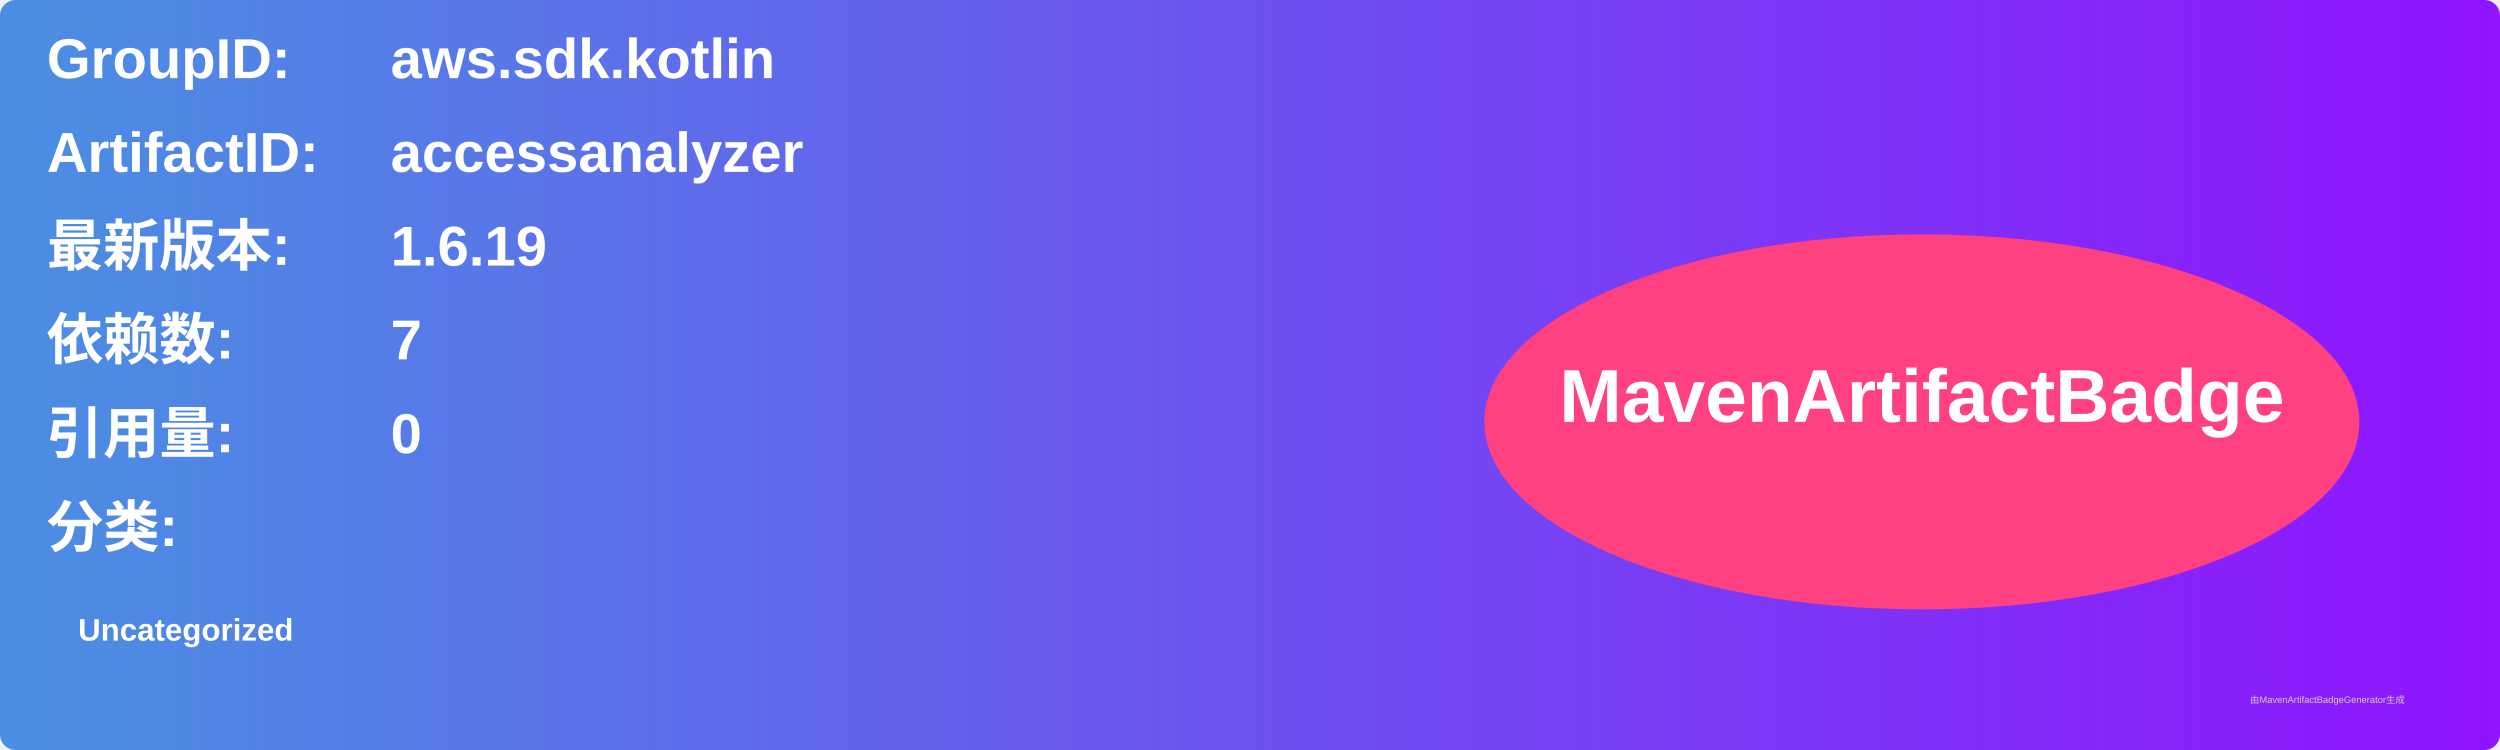
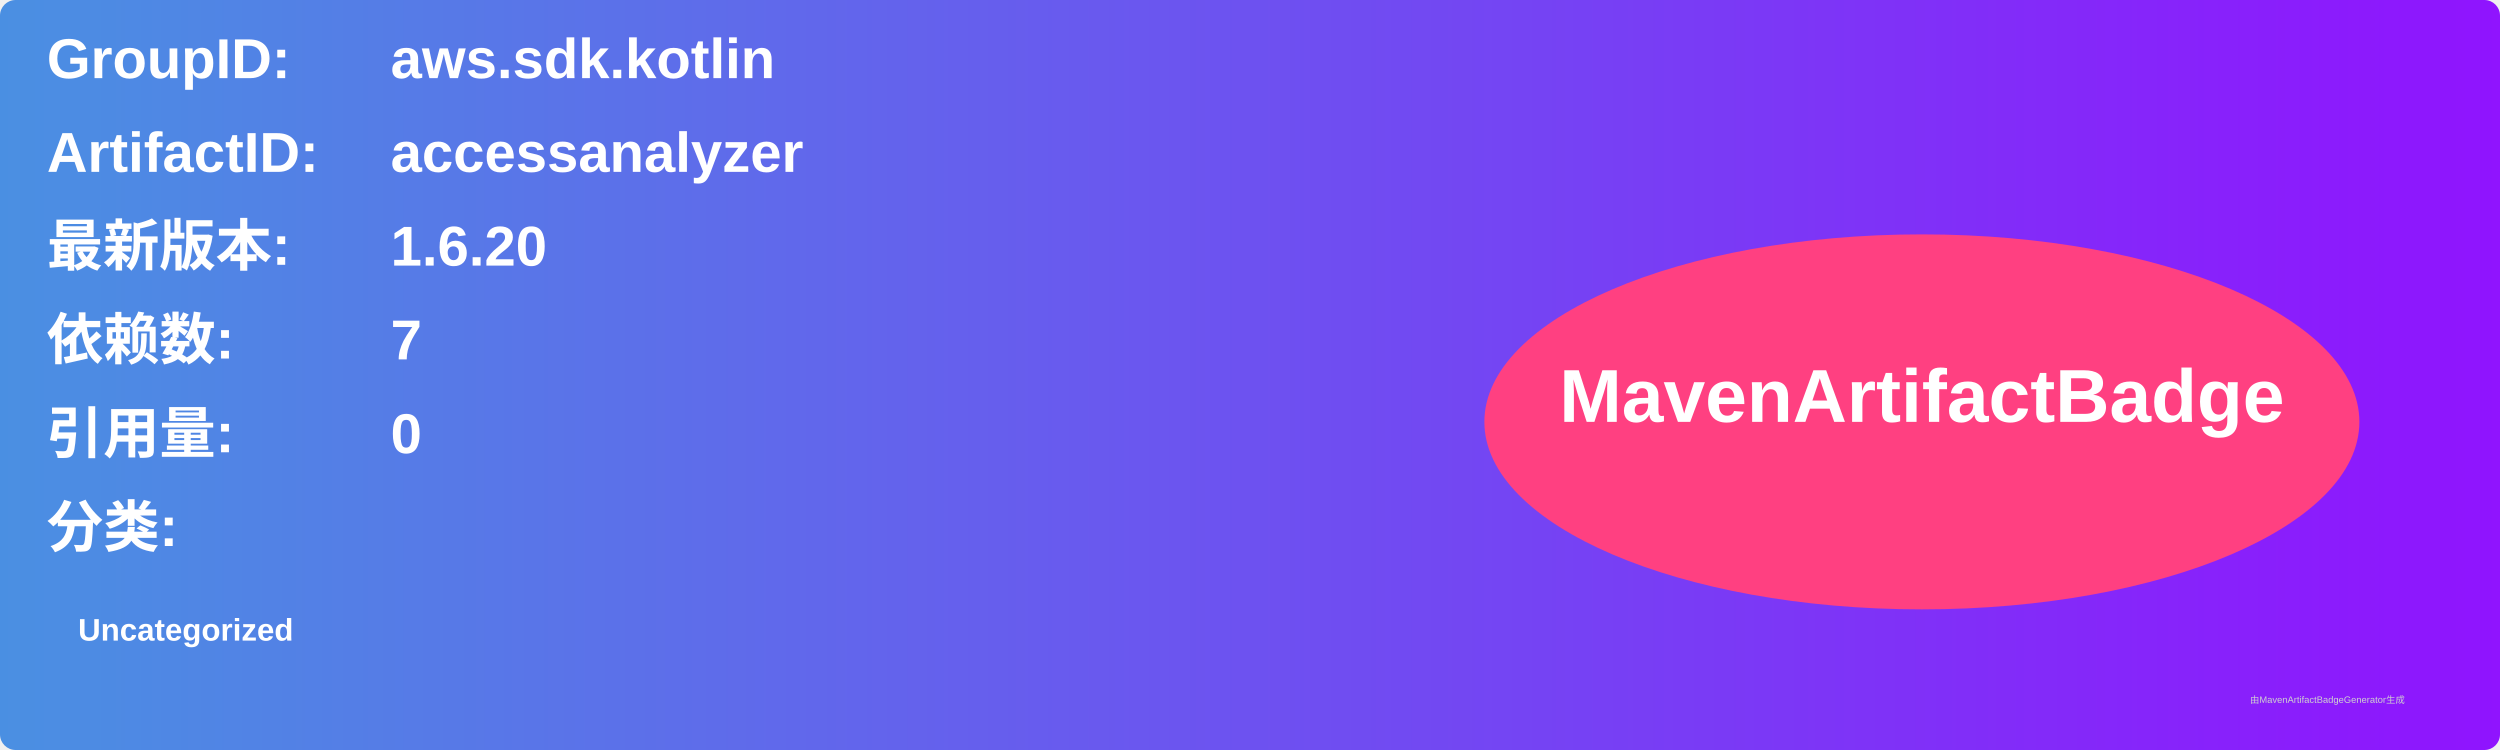
<svg xmlns="http://www.w3.org/2000/svg" width="800" height="240" viewBox="0 0 800 240">
  <linearGradient id="grad" x1="0%" y1="0%" x2="100%" y2="0%">
    <stop offset="0%" stop-color="#4a90e2" />
    <stop offset="100%" stop-color="#9013fe" />
  </linearGradient>
  <rect width="100%" height="100%" rx="5" ry="5" fill="url(#grad)" />
  <g transform="translate(15, 15)">
    <text x="0" y="10" font-family="Arial" font-size="18" fill="white" font-weight="bold" width="260">GroupID:</text>
    <text x="110" y="10" font-family="Arial" font-size="18" fill="white" font-weight="bold" width="460">aws.sdk.kotlin</text>
    <text x="0" y="40" font-family="Arial" font-size="18" fill="white" font-weight="bold" width="260">ArtifactID:</text>
    <text x="110" y="40" font-family="Arial" font-size="18" fill="white" font-weight="bold" width="460">accessanalyzer</text>
    <text x="0" y="70" font-family="Arial" font-size="18" fill="white" font-weight="bold">最新版本:</text>
    <text x="110" y="70" font-family="Arial" font-size="18" fill="white" font-weight="bold">
-       <tspan font-weight="bold">1.6.19</tspan>
+       <tspan font-weight="bold">1.6.20</tspan>
    </text>
    <text x="0" y="100" font-family="Arial" font-size="18" fill="white" font-weight="bold">依赖数: </text>
    <text x="110" y="100" font-family="Arial" font-size="18" fill="white">
      <tspan font-weight="bold">7</tspan>
    </text>
    <text x="0" y="130" font-family="Arial" font-size="18" fill="white" font-weight="bold">引用量: </text>
    <text x="110" y="130" font-family="Arial" font-size="18" fill="white">
      <tspan font-weight="bold">0</tspan>
    </text>
    <text x="0" y="160" font-family="Arial" font-size="18" fill="white" font-weight="bold">分类:</text>
    <text x="10" y="190" font-family="Arial" font-size="10" fill="white">
      <tspan font-weight="bold">Uncategorized</tspan>
    </text>
    <ellipse cx="600" cy="120" rx="140" ry="60" fill="#ff4081" />
    <text x="600" y="120" text-anchor="middle" font-family="Arial" font-size="24" fill="white" font-weight="bold">MavenArtifactBadge</text>
  </g>
  <text x="720" y="225" font-family="Arial" font-size="3" fill="#d0d0d0">由MavenArtifactBadgeGenerator生成</text>
</svg>
